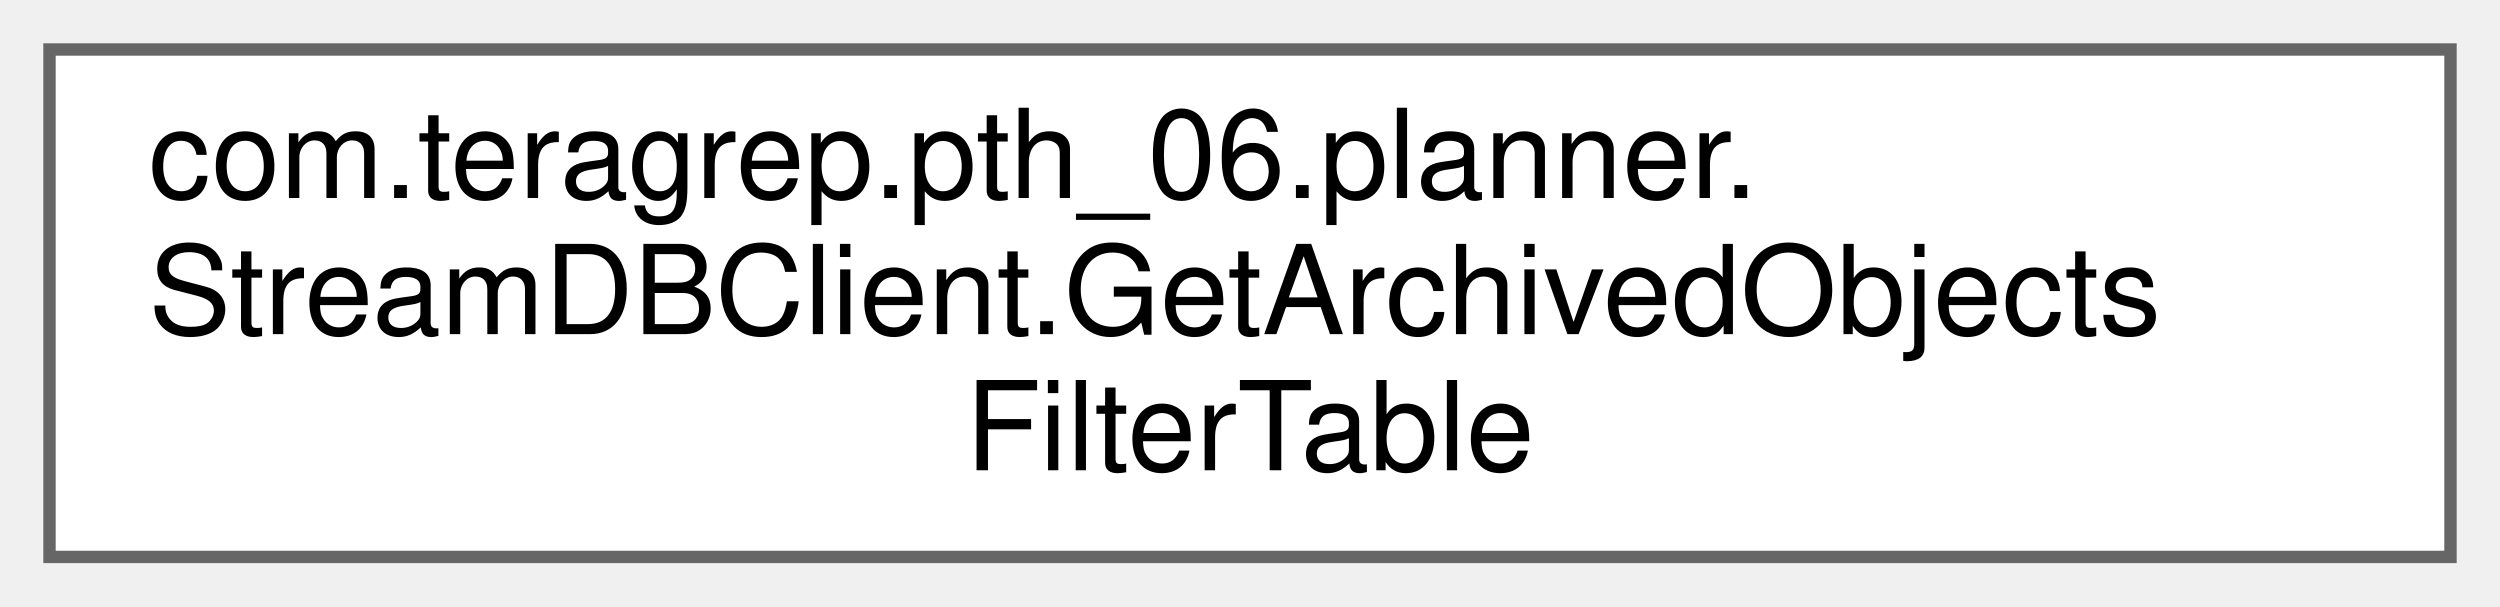
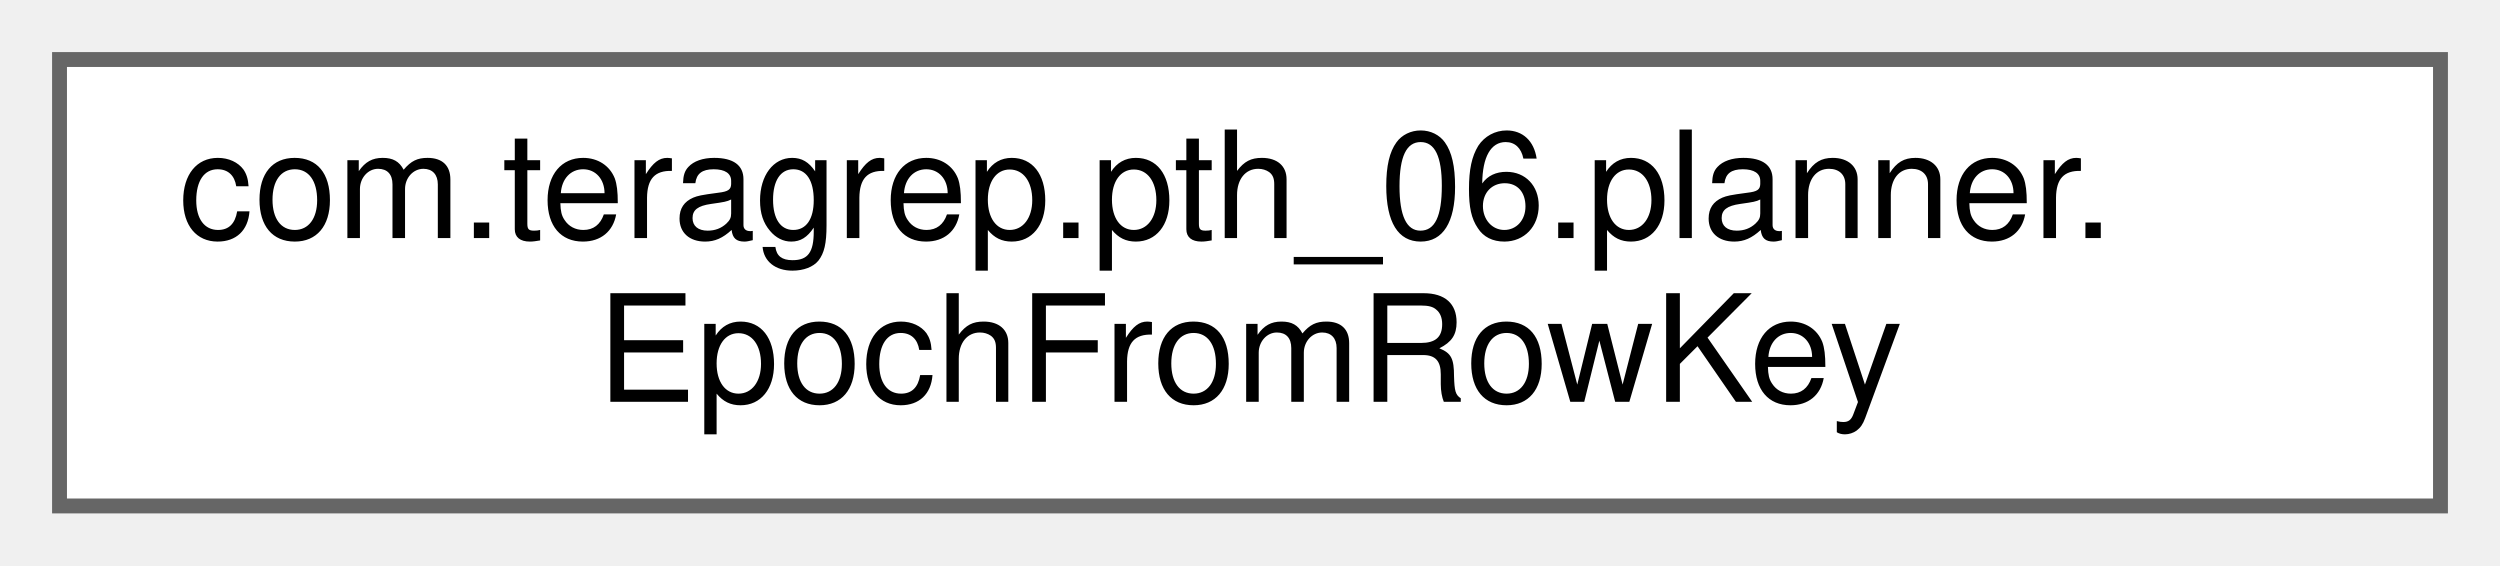
- <svg xmlns="http://www.w3.org/2000/svg" xmlns:xlink="http://www.w3.org/1999/xlink" width="202pt" height="49pt" viewBox="0.00 0.00 202.00 49.00">
-   <g id="graph0" class="graph" transform="scale(1 1) rotate(0) translate(4 45)">
+ <svg xmlns="http://www.w3.org/2000/svg" xmlns:xlink="http://www.w3.org/1999/xlink" width="168pt" height="38pt" viewBox="0.00 0.00 168.00 38.00">
+   <g id="graph0" class="graph" transform="scale(1 1) rotate(0) translate(4 34)">
    <g id="Node000000" class="node">
      <g id="a_Node000000">
-         <a xlink:href="classcom_1_1teragrep_1_1pth__06_1_1planner_1_1StreamDBClient_1_1GetArchivedObjectsFilterTable.html" target="_top" xlink:title=" ">
-           <polygon fill="white" stroke="#666666" points="194,-41 0,-41 0,0 194,0 194,-41" />
-           <text text-anchor="start" x="8" y="-29" font-family="Helvetica,sans-Serif" font-size="10.00">com.teragrep.pth_06.planner.</text>
-           <text text-anchor="start" x="8" y="-18" font-family="Helvetica,sans-Serif" font-size="10.00">StreamDBClient.GetArchivedObjects</text>
-           <text text-anchor="middle" x="97" y="-7" font-family="Helvetica,sans-Serif" font-size="10.00">FilterTable</text>
+         <a xlink:href="classcom_1_1teragrep_1_1pth__06_1_1planner_1_1EpochFromRowKey.html" target="_top" xlink:title=" ">
+           <polygon fill="white" stroke="#666666" points="160,-30 0,-30 0,0 160,0 160,-30" />
+           <text text-anchor="start" x="8" y="-18" font-family="Helvetica,sans-Serif" font-size="10.00">com.teragrep.pth_06.planner.</text>
+           <text text-anchor="middle" x="80" y="-7" font-family="Helvetica,sans-Serif" font-size="10.00">EpochFromRowKey</text>
        </a>
      </g>
    </g>
  </g>
</svg>
